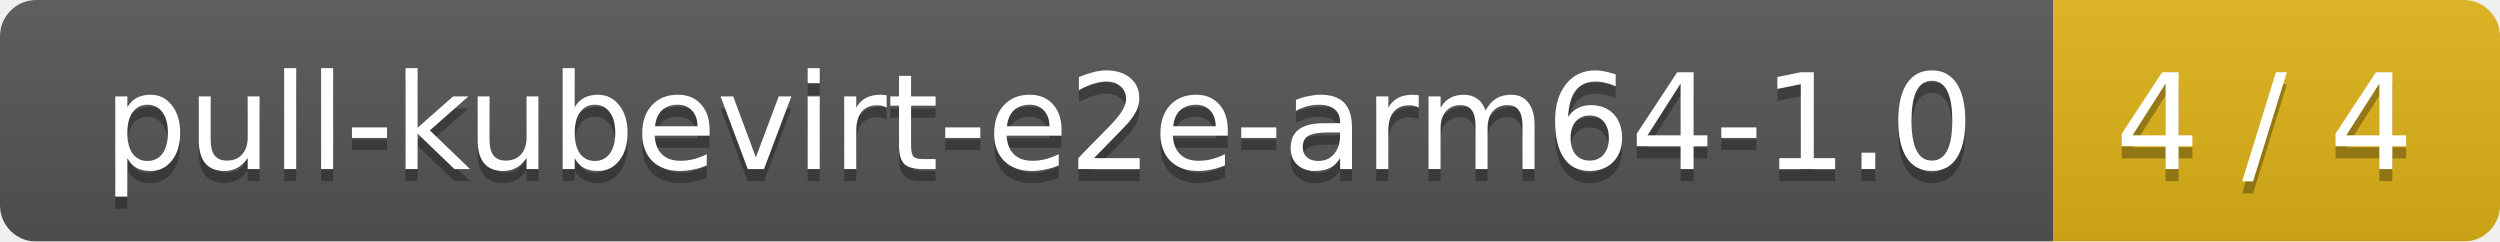
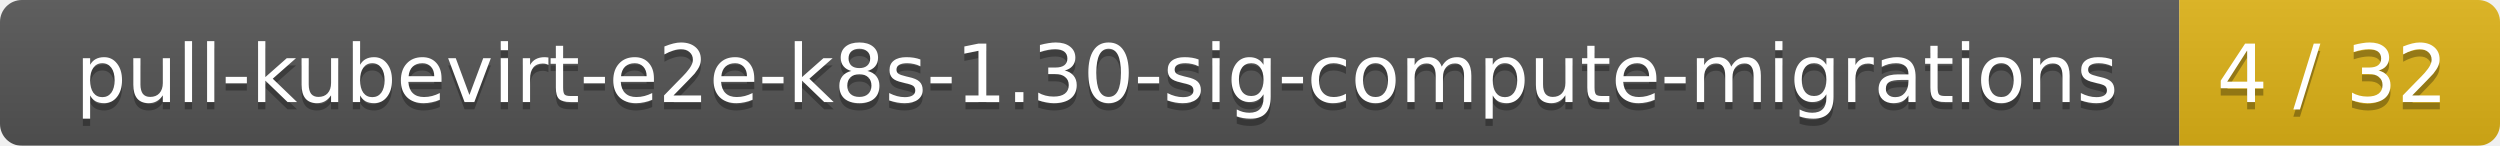
- <svg xmlns="http://www.w3.org/2000/svg" width="207" height="20">
+ <svg xmlns="http://www.w3.org/2000/svg" width="343" height="20">
  <linearGradient id="smooth" x2="0" y2="100%">
    <stop offset="0" stop-color="#bbb" stop-opacity=".1" />
    <stop offset="1" stop-opacity=".1" />
  </linearGradient>
  <mask id="round">
-     <rect width="207" height="20" rx="3" fill="#fff" />
+     <rect width="343" height="20" rx="3" fill="#fff" />
  </mask>
  <g mask="url(#round)">
-     <rect width="170" height="20" fill="#555" />
-     <rect x="170" width="37" height="20" fill="#dfb317" />
-     <rect width="207" height="20" fill="url(#smooth)" />
+     <rect width="299" height="20" fill="#555" />
+     <rect x="299" width="44" height="20" fill="#dfb317" />
+     <rect width="343" height="20" fill="url(#smooth)" />
  </g>
  <g fill="#fff" text-anchor="middle" font-family="DejaVu Sans,Verdana,Geneva,sans-serif" font-size="11">
-     <text x="86" y="15" fill="#010101" fill-opacity=".3">pull-kubevirt-e2e-arm64-1.0</text>
-     <text x="86" y="14">pull-kubevirt-e2e-arm64-1.0</text>
-     <text x="187.5" y="15" fill="#010101" fill-opacity=".3">4 / 4</text>
-     <text x="187.5" y="14">4 / 4</text>
+     <text x="150.5" y="15" fill="#010101" fill-opacity=".3">pull-kubevirt-e2e-k8s-1.30-sig-compute-migrations</text>
+     <text x="150.5" y="14">pull-kubevirt-e2e-k8s-1.30-sig-compute-migrations</text>
+     <text x="320" y="15" fill="#010101" fill-opacity=".3">4 / 32</text>
+     <text x="320" y="14">4 / 32</text>
  </g>
</svg>
